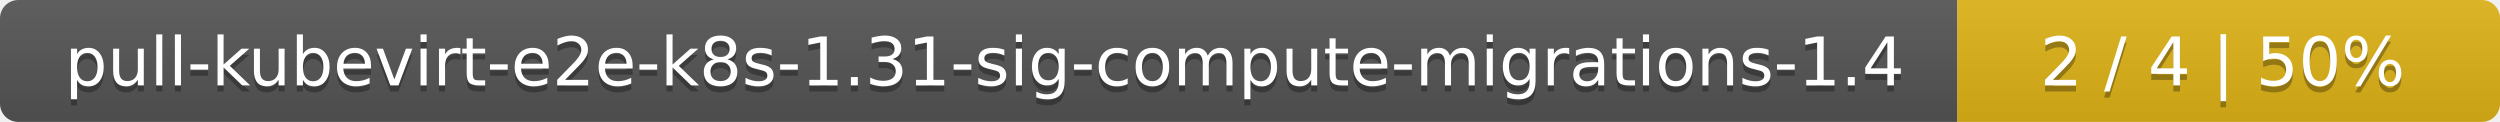
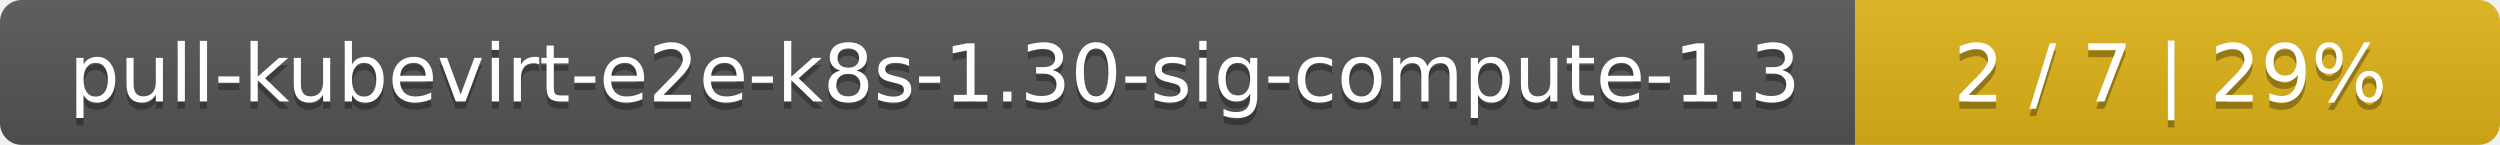
- <svg xmlns="http://www.w3.org/2000/svg" width="410" height="20">
+ <svg xmlns="http://www.w3.org/2000/svg" width="345" height="20">
  <linearGradient id="smooth" x2="0" y2="100%">
    <stop offset="0" stop-color="#bbb" stop-opacity=".1" />
    <stop offset="1" stop-opacity=".1" />
  </linearGradient>
  <mask id="round">
-     <rect width="410" height="20" rx="3" fill="#fff" />
+     <rect width="345" height="20" rx="3" fill="#fff" />
  </mask>
  <g mask="url(#round)">
-     <rect width="321" height="20" fill="#555" />
-     <rect x="321" width="89" height="20" fill="#dfb317" />
-     <rect width="410" height="20" fill="url(#smooth)" />
+     <rect width="256" height="20" fill="#555" />
+     <rect x="256" width="89" height="20" fill="#dfb317" />
+     <rect width="345" height="20" fill="url(#smooth)" />
  </g>
  <g fill="#fff" text-anchor="middle" font-family="DejaVu Sans,Verdana,Geneva,sans-serif" font-size="11">
-     <text x="161.5" y="15" fill="#010101" fill-opacity=".3">pull-kubevirt-e2e-k8s-1.31-sig-compute-migrations-1.4</text>
-     <text x="161.5" y="14">pull-kubevirt-e2e-k8s-1.31-sig-compute-migrations-1.4</text>
-     <text x="364.5" y="15" fill="#010101" fill-opacity=".3">2 / 4    |    50%</text>
-     <text x="364.5" y="14">2 / 4    |    50%</text>
+     <text x="129" y="15" fill="#010101" fill-opacity=".3">pull-kubevirt-e2e-k8s-1.30-sig-compute-1.3</text>
+     <text x="129" y="14">pull-kubevirt-e2e-k8s-1.30-sig-compute-1.3</text>
+     <text x="299.5" y="15" fill="#010101" fill-opacity=".3">2 / 7    |    29%</text>
+     <text x="299.5" y="14">2 / 7    |    29%</text>
  </g>
</svg>
